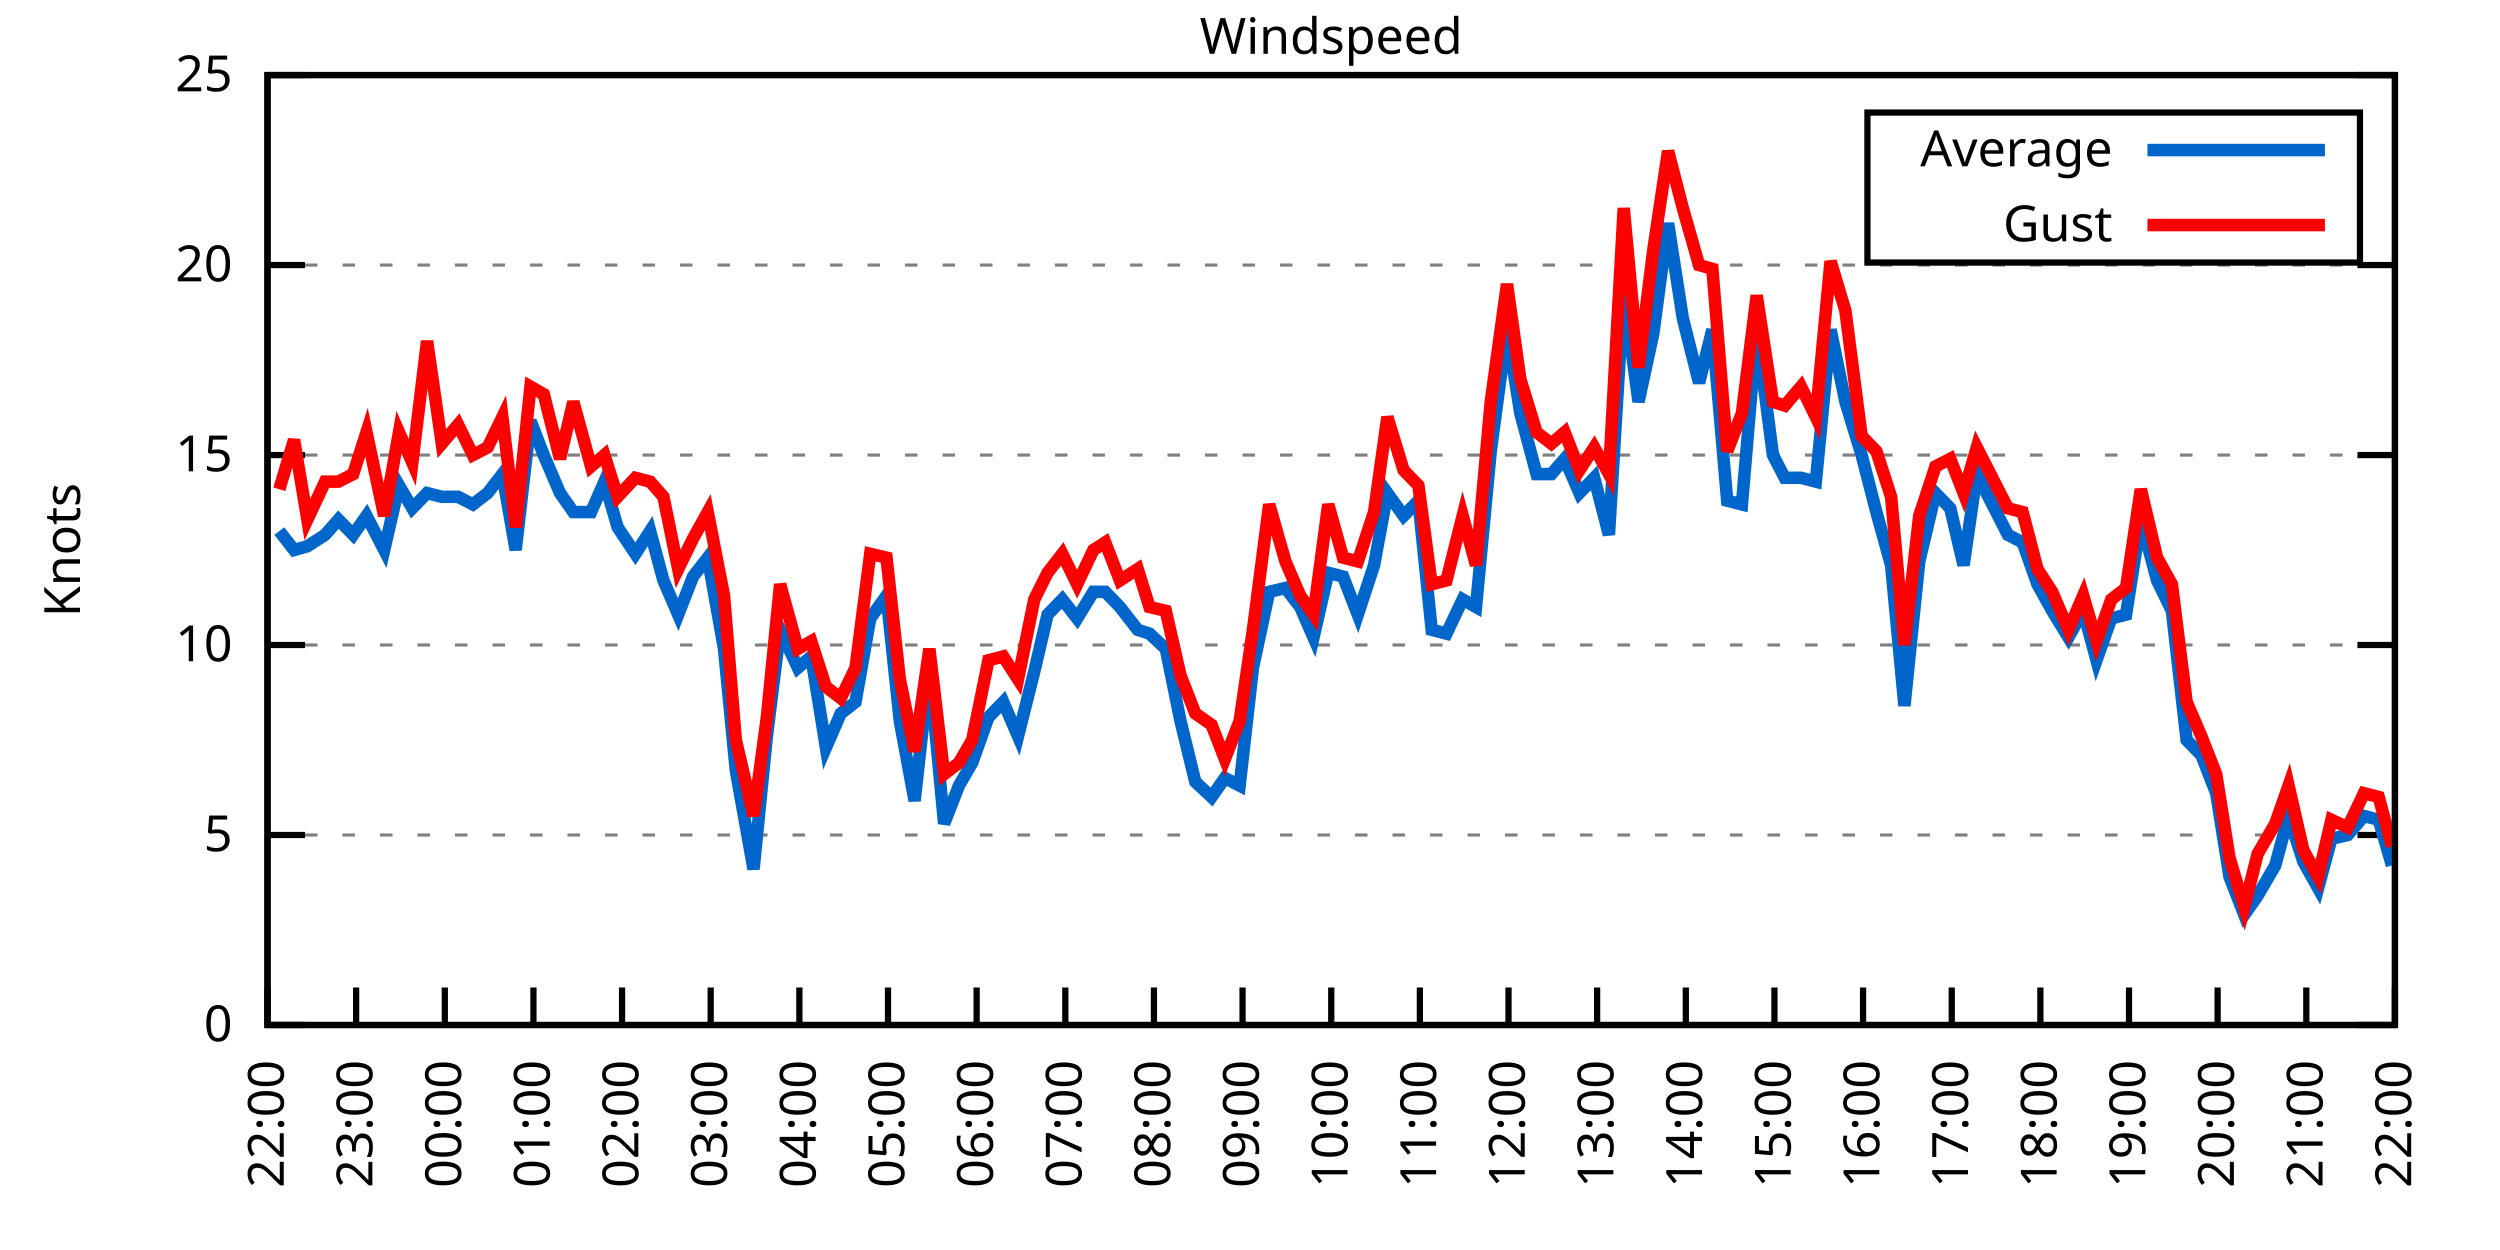
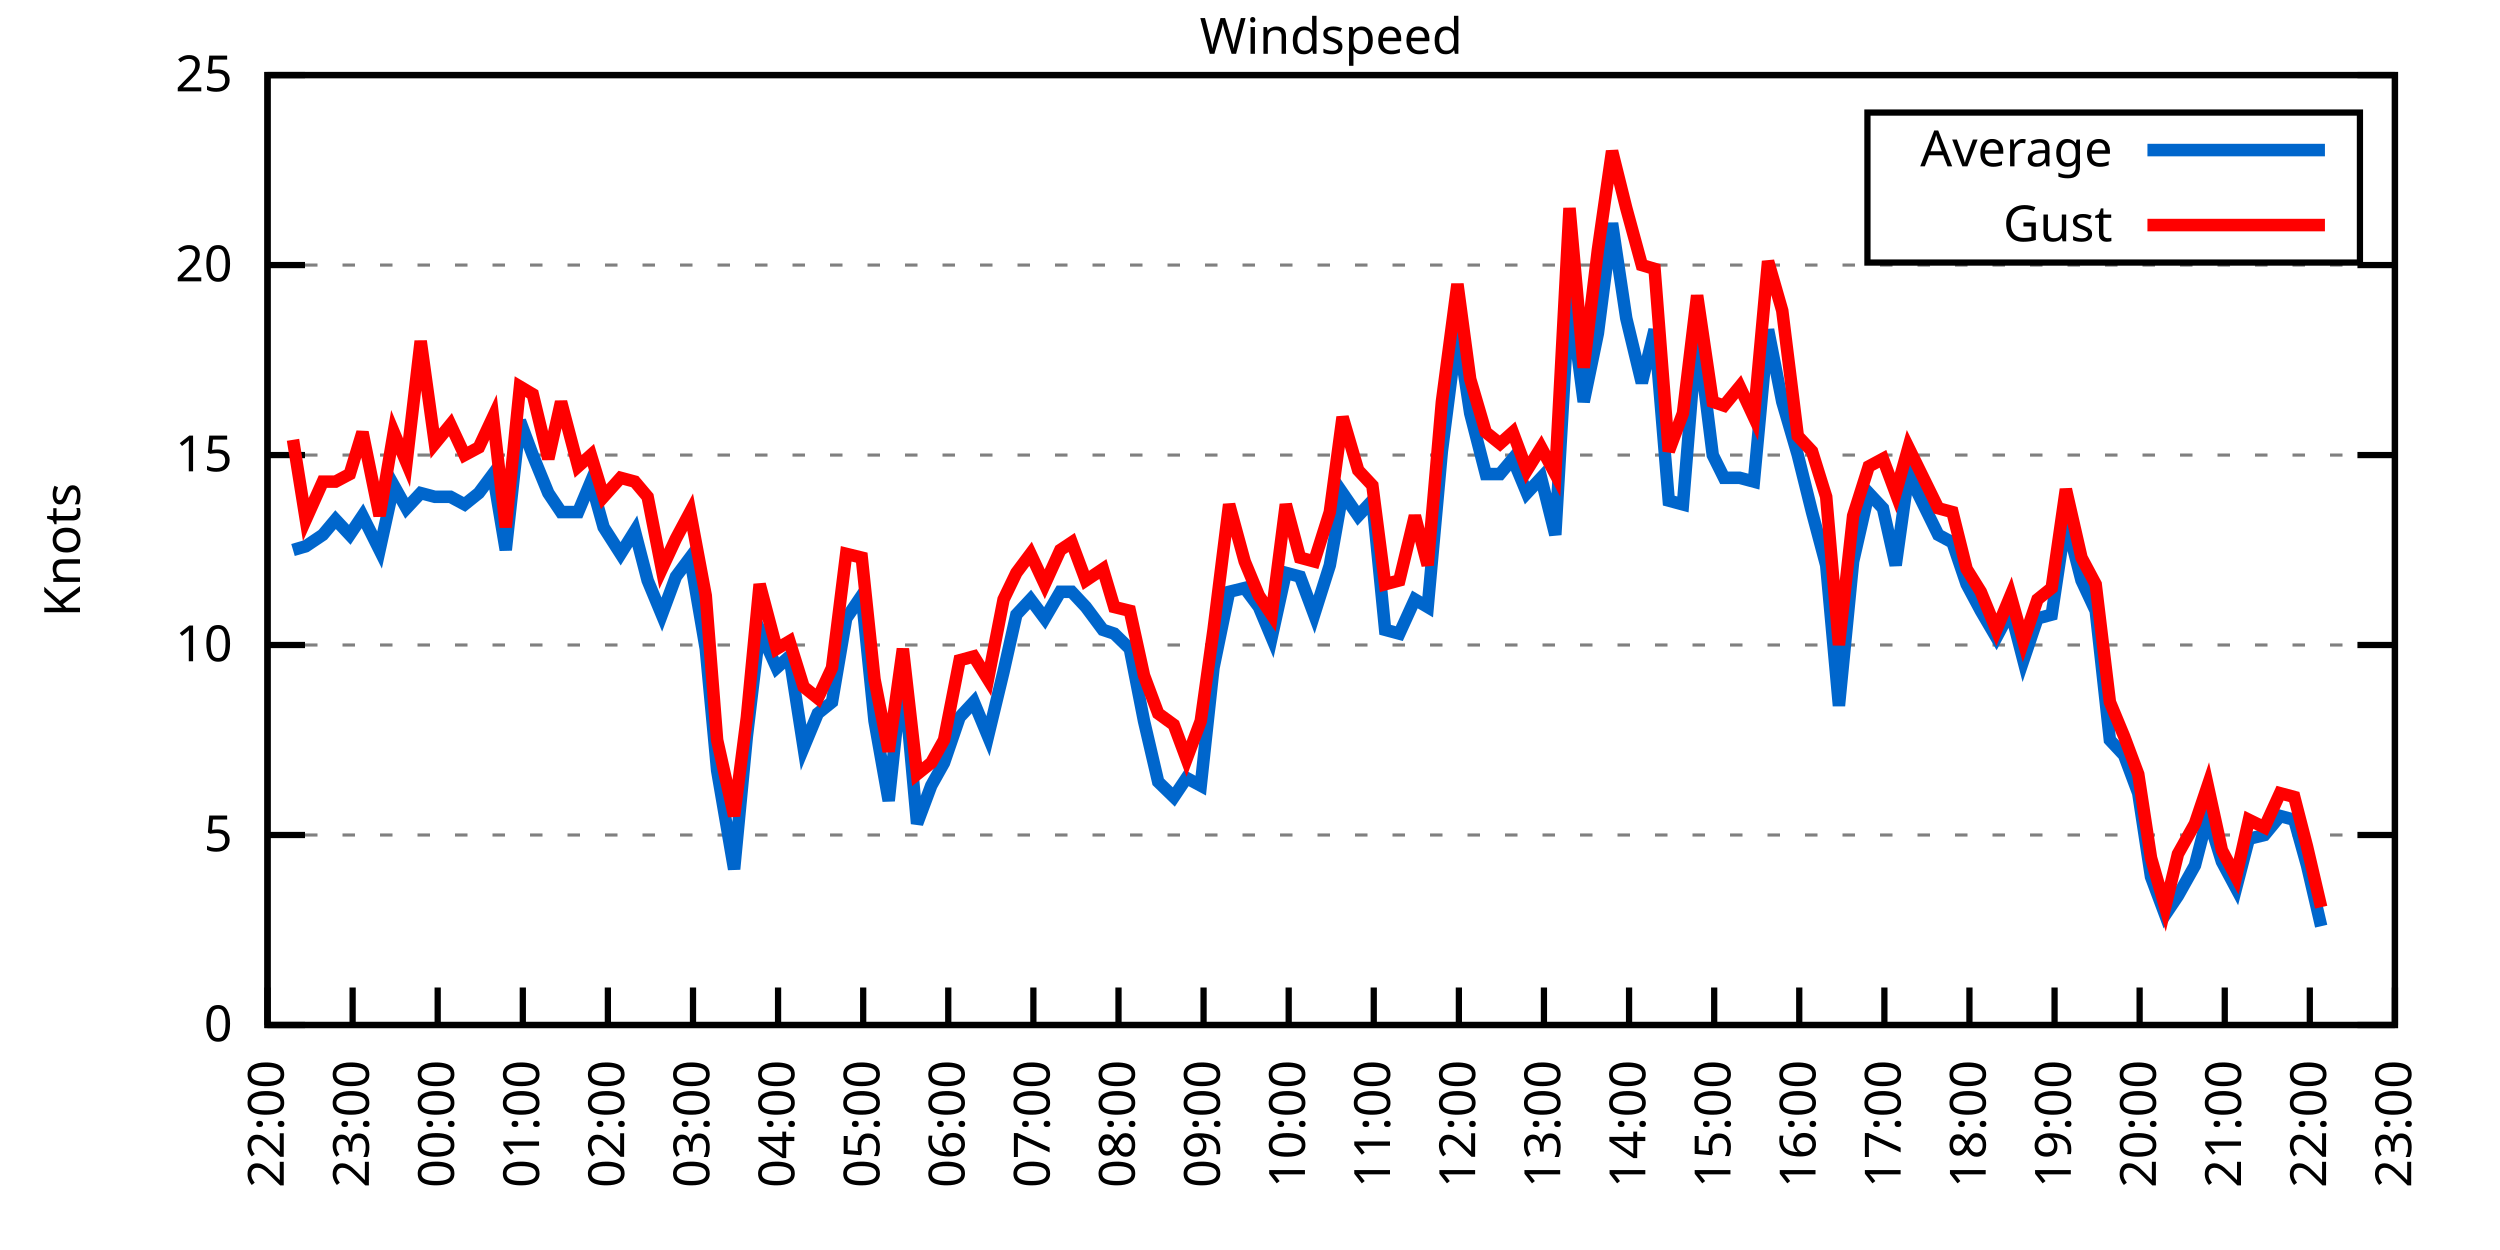
<svg xmlns="http://www.w3.org/2000/svg" xmlns:xlink="http://www.w3.org/1999/xlink" width="400" height="200" viewBox="0 0 400 200">
  <g id="gnuplot_canvas">
    <rect x="0" y="0" width="400" height="200" fill="none" />
    <defs>
      <circle id="gpDot" r="0.5" stroke-width="0.5" stroke="currentColor" />
      <path id="gpPt0" stroke-width="0.333" stroke="currentColor" d="M-1,0 h2 M0,-1 v2" />
      <path id="gpPt1" stroke-width="0.333" stroke="currentColor" d="M-1,-1 L1,1 M1,-1 L-1,1" />
      <path id="gpPt2" stroke-width="0.333" stroke="currentColor" d="M-1,0 L1,0 M0,-1 L0,1 M-1,-1 L1,1 M-1,1 L1,-1" />
      <rect id="gpPt3" stroke-width="0.333" stroke="currentColor" x="-1" y="-1" width="2" height="2" />
      <rect id="gpPt4" stroke-width="0.333" stroke="currentColor" fill="currentColor" x="-1" y="-1" width="2" height="2" />
      <circle id="gpPt5" stroke-width="0.333" stroke="currentColor" cx="0" cy="0" r="1" />
      <use xlink:href="#gpPt5" id="gpPt6" fill="currentColor" stroke="none" />
      <path id="gpPt7" stroke-width="0.333" stroke="currentColor" d="M0,-1.33 L-1.33,0.67 L1.33,0.67 z" />
      <use xlink:href="#gpPt7" id="gpPt8" fill="currentColor" stroke="none" />
      <use xlink:href="#gpPt7" id="gpPt9" stroke="currentColor" transform="rotate(180)" />
      <use xlink:href="#gpPt9" id="gpPt10" fill="currentColor" stroke="none" />
      <use xlink:href="#gpPt3" id="gpPt11" stroke="currentColor" transform="rotate(45)" />
      <use xlink:href="#gpPt11" id="gpPt12" fill="currentColor" stroke="none" />
      <path id="gpPt13" stroke-width="0.333" stroke="currentColor" d="M0,1.330 L1.265,0.411 L0.782,-1.067 L-0.782,-1.076 L-1.265,0.411 z" />
      <use xlink:href="#gpPt13" id="gpPt14" fill="currentColor" stroke="none" />
      <filter id="textbox" filterUnits="objectBoundingBox" x="0" y="0" height="1" width="1">
        <feFlood flood-color="white" flood-opacity="1" result="bgnd" />
        <feComposite in="SourceGraphic" in2="bgnd" operator="atop" />
      </filter>
      <filter id="greybox" filterUnits="objectBoundingBox" x="0" y="0" height="1" width="1">
        <feFlood flood-color="lightgrey" flood-opacity="1" result="grey" />
        <feComposite in="SourceGraphic" in2="grey" operator="atop" />
      </filter>
    </defs>
    <g fill="none" color="white" stroke="currentColor" stroke-width="1.00" stroke-linecap="butt" stroke-linejoin="miter">
</g>
    <g fill="none" color="black" stroke="currentColor" stroke-width="1.00" stroke-linecap="butt" stroke-linejoin="miter">
      <g stroke="none" shape-rendering="crispEdges">
        <polygon fill="rgb(255, 255, 255)" points="42.80,164.00 383.18,164.00 383.18,12.02 42.80,12.02 " />
      </g>
    </g>
    <g fill="none" color="black" stroke="currentColor" stroke-width="1.00" stroke-linecap="butt" stroke-linejoin="miter">
</g>
    <g fill="none" color="black" stroke="black" stroke-width="0.50" stroke-linecap="butt" stroke-linejoin="miter">
</g>
    <g fill="none" color="gray" stroke="currentColor" stroke-width="0.50" stroke-linecap="butt" stroke-linejoin="miter">
      <path stroke="gray" stroke-dasharray="2,4" class="gridline" d="M42.80,164.00 L383.19,164.00  " />
    </g>
    <g fill="none" color="gray" stroke="gray" stroke-width="1.00" stroke-linecap="butt" stroke-linejoin="miter">
</g>
    <g fill="none" color="black" stroke="currentColor" stroke-width="1.00" stroke-linecap="butt" stroke-linejoin="miter">
      <path stroke="black" d="M42.80,164.00 L48.80,164.00 M383.19,164.00 L377.19,164.00  " />
      <g transform="translate(37.20,166.60)" stroke="none" fill="black" font-family="Sans" font-size="8.00" text-anchor="end">
        <text>
          <tspan font-family="Sans"> 0</tspan>
        </text>
      </g>
    </g>
    <g fill="none" color="black" stroke="currentColor" stroke-width="1.00" stroke-linecap="butt" stroke-linejoin="miter">
</g>
    <g fill="none" color="black" stroke="black" stroke-width="0.50" stroke-linecap="butt" stroke-linejoin="miter">
</g>
    <g fill="none" color="gray" stroke="currentColor" stroke-width="0.50" stroke-linecap="butt" stroke-linejoin="miter">
      <path stroke="gray" stroke-dasharray="2,4" class="gridline" d="M42.80,133.60 L383.19,133.60  " />
    </g>
    <g fill="none" color="gray" stroke="gray" stroke-width="1.00" stroke-linecap="butt" stroke-linejoin="miter">
</g>
    <g fill="none" color="black" stroke="currentColor" stroke-width="1.00" stroke-linecap="butt" stroke-linejoin="miter">
      <path stroke="black" d="M42.80,133.60 L48.80,133.60 M383.19,133.60 L377.19,133.60  " />
      <g transform="translate(37.20,136.20)" stroke="none" fill="black" font-family="Sans" font-size="8.00" text-anchor="end">
        <text>
          <tspan font-family="Sans"> 5</tspan>
        </text>
      </g>
    </g>
    <g fill="none" color="black" stroke="currentColor" stroke-width="1.00" stroke-linecap="butt" stroke-linejoin="miter">
</g>
    <g fill="none" color="black" stroke="black" stroke-width="0.50" stroke-linecap="butt" stroke-linejoin="miter">
</g>
    <g fill="none" color="gray" stroke="currentColor" stroke-width="0.50" stroke-linecap="butt" stroke-linejoin="miter">
      <path stroke="gray" stroke-dasharray="2,4" class="gridline" d="M42.80,103.20 L383.19,103.20  " />
    </g>
    <g fill="none" color="gray" stroke="gray" stroke-width="1.00" stroke-linecap="butt" stroke-linejoin="miter">
</g>
    <g fill="none" color="black" stroke="currentColor" stroke-width="1.00" stroke-linecap="butt" stroke-linejoin="miter">
      <path stroke="black" d="M42.80,103.20 L48.80,103.20 M383.19,103.20 L377.19,103.20  " />
      <g transform="translate(37.20,105.80)" stroke="none" fill="black" font-family="Sans" font-size="8.00" text-anchor="end">
        <text>
          <tspan font-family="Sans"> 10</tspan>
        </text>
      </g>
    </g>
    <g fill="none" color="black" stroke="currentColor" stroke-width="1.00" stroke-linecap="butt" stroke-linejoin="miter">
</g>
    <g fill="none" color="black" stroke="black" stroke-width="0.50" stroke-linecap="butt" stroke-linejoin="miter">
</g>
    <g fill="none" color="gray" stroke="currentColor" stroke-width="0.50" stroke-linecap="butt" stroke-linejoin="miter">
      <path stroke="gray" stroke-dasharray="2,4" class="gridline" d="M42.80,72.81 L383.19,72.81  " />
    </g>
    <g fill="none" color="gray" stroke="gray" stroke-width="1.00" stroke-linecap="butt" stroke-linejoin="miter">
</g>
    <g fill="none" color="black" stroke="currentColor" stroke-width="1.00" stroke-linecap="butt" stroke-linejoin="miter">
      <path stroke="black" d="M42.80,72.81 L48.80,72.81 M383.19,72.81 L377.19,72.81  " />
      <g transform="translate(37.20,75.41)" stroke="none" fill="black" font-family="Sans" font-size="8.00" text-anchor="end">
        <text>
          <tspan font-family="Sans"> 15</tspan>
        </text>
      </g>
    </g>
    <g fill="none" color="black" stroke="currentColor" stroke-width="1.00" stroke-linecap="butt" stroke-linejoin="miter">
</g>
    <g fill="none" color="black" stroke="black" stroke-width="0.50" stroke-linecap="butt" stroke-linejoin="miter">
</g>
    <g fill="none" color="gray" stroke="currentColor" stroke-width="0.50" stroke-linecap="butt" stroke-linejoin="miter">
      <path stroke="gray" stroke-dasharray="2,4" class="gridline" d="M42.80,42.41 L383.19,42.41  " />
    </g>
    <g fill="none" color="gray" stroke="gray" stroke-width="1.00" stroke-linecap="butt" stroke-linejoin="miter">
</g>
    <g fill="none" color="black" stroke="currentColor" stroke-width="1.00" stroke-linecap="butt" stroke-linejoin="miter">
      <path stroke="black" d="M42.80,42.41 L48.80,42.41 M383.19,42.41 L377.19,42.41  " />
      <g transform="translate(37.20,45.01)" stroke="none" fill="black" font-family="Sans" font-size="8.00" text-anchor="end">
        <text>
          <tspan font-family="Sans"> 20</tspan>
        </text>
      </g>
    </g>
    <g fill="none" color="black" stroke="currentColor" stroke-width="1.00" stroke-linecap="butt" stroke-linejoin="miter">
</g>
    <g fill="none" color="black" stroke="black" stroke-width="0.50" stroke-linecap="butt" stroke-linejoin="miter">
</g>
    <g fill="none" color="gray" stroke="currentColor" stroke-width="0.50" stroke-linecap="butt" stroke-linejoin="miter">
      <path stroke="gray" stroke-dasharray="2,4" class="gridline" d="M42.80,12.01 L383.19,12.01  " />
    </g>
    <g fill="none" color="gray" stroke="gray" stroke-width="1.00" stroke-linecap="butt" stroke-linejoin="miter">
</g>
    <g fill="none" color="black" stroke="currentColor" stroke-width="1.00" stroke-linecap="butt" stroke-linejoin="miter">
      <path stroke="black" d="M42.80,12.01 L48.80,12.01 M383.19,12.01 L377.19,12.01  " />
      <g transform="translate(37.20,14.61)" stroke="none" fill="black" font-family="Sans" font-size="8.00" text-anchor="end">
        <text>
          <tspan font-family="Sans"> 25</tspan>
        </text>
      </g>
    </g>
    <g fill="none" color="black" stroke="currentColor" stroke-width="1.00" stroke-linecap="butt" stroke-linejoin="miter">
      <path stroke="black" d="M42.80,164.00 L42.80,158.00  " />
      <g transform="translate(45.40,169.60) rotate(270.00)" stroke="none" fill="black" font-family="Sans" font-size="8.00" text-anchor="end">
        <text>
          <tspan font-family="Sans">22:00</tspan>
        </text>
      </g>
    </g>
    <g fill="none" color="black" stroke="currentColor" stroke-width="1.00" stroke-linecap="butt" stroke-linejoin="miter">
-       <path stroke="black" d="M56.98,164.00 L56.98,158.00  " />
-       <g transform="translate(59.58,169.60) rotate(270.00)" stroke="none" fill="black" font-family="Sans" font-size="8.00" text-anchor="end">
+       <path stroke="black" d="M56.42,164.00 L56.42,158.00  " />
+       <g transform="translate(59.02,169.60) rotate(270.00)" stroke="none" fill="black" font-family="Sans" font-size="8.00" text-anchor="end">
        <text>
          <tspan font-family="Sans">23:00</tspan>
        </text>
      </g>
    </g>
    <g fill="none" color="black" stroke="currentColor" stroke-width="1.00" stroke-linecap="butt" stroke-linejoin="miter">
-       <path stroke="black" d="M71.17,164.00 L71.17,158.00  " />
-       <g transform="translate(73.77,169.60) rotate(270.00)" stroke="none" fill="black" font-family="Sans" font-size="8.00" text-anchor="end">
+       <path stroke="black" d="M70.03,164.00 L70.03,158.00  " />
+       <g transform="translate(72.63,169.60) rotate(270.00)" stroke="none" fill="black" font-family="Sans" font-size="8.00" text-anchor="end">
        <text>
          <tspan font-family="Sans">00:00</tspan>
        </text>
      </g>
    </g>
    <g fill="none" color="black" stroke="currentColor" stroke-width="1.00" stroke-linecap="butt" stroke-linejoin="miter">
-       <path stroke="black" d="M85.35,164.00 L85.35,158.00  " />
-       <g transform="translate(87.95,169.60) rotate(270.00)" stroke="none" fill="black" font-family="Sans" font-size="8.00" text-anchor="end">
+       <path stroke="black" d="M83.65,164.00 L83.65,158.00  " />
+       <g transform="translate(86.25,169.60) rotate(270.00)" stroke="none" fill="black" font-family="Sans" font-size="8.00" text-anchor="end">
        <text>
          <tspan font-family="Sans">01:00</tspan>
        </text>
      </g>
    </g>
    <g fill="none" color="black" stroke="currentColor" stroke-width="1.00" stroke-linecap="butt" stroke-linejoin="miter">
-       <path stroke="black" d="M99.53,164.00 L99.53,158.00  " />
-       <g transform="translate(102.13,169.60) rotate(270.00)" stroke="none" fill="black" font-family="Sans" font-size="8.00" text-anchor="end">
+       <path stroke="black" d="M97.26,164.00 L97.26,158.00  " />
+       <g transform="translate(99.86,169.60) rotate(270.00)" stroke="none" fill="black" font-family="Sans" font-size="8.00" text-anchor="end">
        <text>
          <tspan font-family="Sans">02:00</tspan>
        </text>
      </g>
    </g>
    <g fill="none" color="black" stroke="currentColor" stroke-width="1.00" stroke-linecap="butt" stroke-linejoin="miter">
-       <path stroke="black" d="M113.71,164.00 L113.71,158.00  " />
-       <g transform="translate(116.31,169.60) rotate(270.00)" stroke="none" fill="black" font-family="Sans" font-size="8.00" text-anchor="end">
+       <path stroke="black" d="M110.88,164.00 L110.88,158.00  " />
+       <g transform="translate(113.48,169.60) rotate(270.00)" stroke="none" fill="black" font-family="Sans" font-size="8.00" text-anchor="end">
        <text>
          <tspan font-family="Sans">03:00</tspan>
        </text>
      </g>
    </g>
    <g fill="none" color="black" stroke="currentColor" stroke-width="1.00" stroke-linecap="butt" stroke-linejoin="miter">
-       <path stroke="black" d="M127.90,164.00 L127.90,158.00  " />
-       <g transform="translate(130.50,169.60) rotate(270.00)" stroke="none" fill="black" font-family="Sans" font-size="8.00" text-anchor="end">
+       <path stroke="black" d="M124.49,164.00 L124.49,158.00  " />
+       <g transform="translate(127.09,169.60) rotate(270.00)" stroke="none" fill="black" font-family="Sans" font-size="8.00" text-anchor="end">
        <text>
          <tspan font-family="Sans">04:00</tspan>
        </text>
      </g>
    </g>
    <g fill="none" color="black" stroke="currentColor" stroke-width="1.00" stroke-linecap="butt" stroke-linejoin="miter">
-       <path stroke="black" d="M142.08,164.00 L142.08,158.00  " />
-       <g transform="translate(144.68,169.60) rotate(270.00)" stroke="none" fill="black" font-family="Sans" font-size="8.00" text-anchor="end">
+       <path stroke="black" d="M138.11,164.00 L138.11,158.00  " />
+       <g transform="translate(140.71,169.60) rotate(270.00)" stroke="none" fill="black" font-family="Sans" font-size="8.00" text-anchor="end">
        <text>
          <tspan font-family="Sans">05:00</tspan>
        </text>
      </g>
    </g>
    <g fill="none" color="black" stroke="currentColor" stroke-width="1.00" stroke-linecap="butt" stroke-linejoin="miter">
-       <path stroke="black" d="M156.26,164.00 L156.26,158.00  " />
-       <g transform="translate(158.86,169.60) rotate(270.00)" stroke="none" fill="black" font-family="Sans" font-size="8.00" text-anchor="end">
+       <path stroke="black" d="M151.72,164.00 L151.72,158.00  " />
+       <g transform="translate(154.32,169.60) rotate(270.00)" stroke="none" fill="black" font-family="Sans" font-size="8.00" text-anchor="end">
        <text>
          <tspan font-family="Sans">06:00</tspan>
        </text>
      </g>
    </g>
    <g fill="none" color="black" stroke="currentColor" stroke-width="1.00" stroke-linecap="butt" stroke-linejoin="miter">
-       <path stroke="black" d="M170.45,164.00 L170.45,158.00  " />
-       <g transform="translate(173.05,169.60) rotate(270.00)" stroke="none" fill="black" font-family="Sans" font-size="8.00" text-anchor="end">
+       <path stroke="black" d="M165.34,164.00 L165.34,158.00  " />
+       <g transform="translate(167.94,169.60) rotate(270.00)" stroke="none" fill="black" font-family="Sans" font-size="8.00" text-anchor="end">
        <text>
          <tspan font-family="Sans">07:00</tspan>
        </text>
      </g>
    </g>
    <g fill="none" color="black" stroke="currentColor" stroke-width="1.00" stroke-linecap="butt" stroke-linejoin="miter">
-       <path stroke="black" d="M184.63,164.00 L184.63,158.00  " />
-       <g transform="translate(187.23,169.60) rotate(270.00)" stroke="none" fill="black" font-family="Sans" font-size="8.00" text-anchor="end">
+       <path stroke="black" d="M178.96,164.00 L178.96,158.00  " />
+       <g transform="translate(181.56,169.60) rotate(270.00)" stroke="none" fill="black" font-family="Sans" font-size="8.00" text-anchor="end">
        <text>
          <tspan font-family="Sans">08:00</tspan>
        </text>
      </g>
    </g>
    <g fill="none" color="black" stroke="currentColor" stroke-width="1.00" stroke-linecap="butt" stroke-linejoin="miter">
-       <path stroke="black" d="M198.81,164.00 L198.81,158.00  " />
-       <g transform="translate(201.41,169.60) rotate(270.00)" stroke="none" fill="black" font-family="Sans" font-size="8.00" text-anchor="end">
+       <path stroke="black" d="M192.57,164.00 L192.57,158.00  " />
+       <g transform="translate(195.17,169.60) rotate(270.00)" stroke="none" fill="black" font-family="Sans" font-size="8.00" text-anchor="end">
        <text>
          <tspan font-family="Sans">09:00</tspan>
        </text>
      </g>
    </g>
    <g fill="none" color="black" stroke="currentColor" stroke-width="1.00" stroke-linecap="butt" stroke-linejoin="miter">
-       <path stroke="black" d="M213.00,164.00 L213.00,158.00  " />
-       <g transform="translate(215.60,169.60) rotate(270.00)" stroke="none" fill="black" font-family="Sans" font-size="8.00" text-anchor="end">
+       <path stroke="black" d="M206.19,164.00 L206.19,158.00  " />
+       <g transform="translate(208.79,169.60) rotate(270.00)" stroke="none" fill="black" font-family="Sans" font-size="8.00" text-anchor="end">
        <text>
          <tspan font-family="Sans">10:00</tspan>
        </text>
      </g>
    </g>
    <g fill="none" color="black" stroke="currentColor" stroke-width="1.00" stroke-linecap="butt" stroke-linejoin="miter">
-       <path stroke="black" d="M227.18,164.00 L227.18,158.00  " />
-       <g transform="translate(229.78,169.60) rotate(270.00)" stroke="none" fill="black" font-family="Sans" font-size="8.00" text-anchor="end">
+       <path stroke="black" d="M219.80,164.00 L219.80,158.00  " />
+       <g transform="translate(222.40,169.60) rotate(270.00)" stroke="none" fill="black" font-family="Sans" font-size="8.00" text-anchor="end">
        <text>
          <tspan font-family="Sans">11:00</tspan>
        </text>
      </g>
    </g>
    <g fill="none" color="black" stroke="currentColor" stroke-width="1.00" stroke-linecap="butt" stroke-linejoin="miter">
-       <path stroke="black" d="M241.36,164.00 L241.36,158.00  " />
-       <g transform="translate(243.96,169.60) rotate(270.00)" stroke="none" fill="black" font-family="Sans" font-size="8.00" text-anchor="end">
+       <path stroke="black" d="M233.42,164.00 L233.42,158.00  " />
+       <g transform="translate(236.02,169.60) rotate(270.00)" stroke="none" fill="black" font-family="Sans" font-size="8.00" text-anchor="end">
        <text>
          <tspan font-family="Sans">12:00</tspan>
        </text>
      </g>
    </g>
    <g fill="none" color="black" stroke="currentColor" stroke-width="1.00" stroke-linecap="butt" stroke-linejoin="miter">
-       <path stroke="black" d="M255.54,164.00 L255.54,158.00  " />
-       <g transform="translate(258.14,169.60) rotate(270.00)" stroke="none" fill="black" font-family="Sans" font-size="8.00" text-anchor="end">
+       <path stroke="black" d="M247.03,164.00 L247.03,158.00  " />
+       <g transform="translate(249.63,169.60) rotate(270.00)" stroke="none" fill="black" font-family="Sans" font-size="8.00" text-anchor="end">
        <text>
          <tspan font-family="Sans">13:00</tspan>
        </text>
      </g>
    </g>
    <g fill="none" color="black" stroke="currentColor" stroke-width="1.00" stroke-linecap="butt" stroke-linejoin="miter">
-       <path stroke="black" d="M269.73,164.00 L269.73,158.00  " />
-       <g transform="translate(272.33,169.60) rotate(270.00)" stroke="none" fill="black" font-family="Sans" font-size="8.00" text-anchor="end">
+       <path stroke="black" d="M260.65,164.00 L260.65,158.00  " />
+       <g transform="translate(263.25,169.60) rotate(270.00)" stroke="none" fill="black" font-family="Sans" font-size="8.00" text-anchor="end">
        <text>
          <tspan font-family="Sans">14:00</tspan>
        </text>
      </g>
    </g>
    <g fill="none" color="black" stroke="currentColor" stroke-width="1.00" stroke-linecap="butt" stroke-linejoin="miter">
-       <path stroke="black" d="M283.91,164.00 L283.91,158.00  " />
-       <g transform="translate(286.51,169.60) rotate(270.00)" stroke="none" fill="black" font-family="Sans" font-size="8.00" text-anchor="end">
+       <path stroke="black" d="M274.27,164.00 L274.27,158.00  " />
+       <g transform="translate(276.87,169.60) rotate(270.00)" stroke="none" fill="black" font-family="Sans" font-size="8.00" text-anchor="end">
        <text>
          <tspan font-family="Sans">15:00</tspan>
        </text>
      </g>
    </g>
    <g fill="none" color="black" stroke="currentColor" stroke-width="1.00" stroke-linecap="butt" stroke-linejoin="miter">
-       <path stroke="black" d="M298.09,164.00 L298.09,158.00  " />
-       <g transform="translate(300.69,169.60) rotate(270.00)" stroke="none" fill="black" font-family="Sans" font-size="8.00" text-anchor="end">
+       <path stroke="black" d="M287.88,164.00 L287.88,158.00  " />
+       <g transform="translate(290.48,169.60) rotate(270.00)" stroke="none" fill="black" font-family="Sans" font-size="8.00" text-anchor="end">
        <text>
          <tspan font-family="Sans">16:00</tspan>
        </text>
      </g>
    </g>
    <g fill="none" color="black" stroke="currentColor" stroke-width="1.00" stroke-linecap="butt" stroke-linejoin="miter">
-       <path stroke="black" d="M312.28,164.00 L312.28,158.00  " />
-       <g transform="translate(314.88,169.60) rotate(270.00)" stroke="none" fill="black" font-family="Sans" font-size="8.00" text-anchor="end">
+       <path stroke="black" d="M301.50,164.00 L301.50,158.00  " />
+       <g transform="translate(304.10,169.60) rotate(270.00)" stroke="none" fill="black" font-family="Sans" font-size="8.00" text-anchor="end">
        <text>
          <tspan font-family="Sans">17:00</tspan>
        </text>
      </g>
    </g>
    <g fill="none" color="black" stroke="currentColor" stroke-width="1.00" stroke-linecap="butt" stroke-linejoin="miter">
-       <path stroke="black" d="M326.46,164.00 L326.46,158.00  " />
-       <g transform="translate(329.06,169.60) rotate(270.00)" stroke="none" fill="black" font-family="Sans" font-size="8.00" text-anchor="end">
+       <path stroke="black" d="M315.11,164.00 L315.11,158.00  " />
+       <g transform="translate(317.71,169.60) rotate(270.00)" stroke="none" fill="black" font-family="Sans" font-size="8.00" text-anchor="end">
        <text>
          <tspan font-family="Sans">18:00</tspan>
        </text>
      </g>
    </g>
    <g fill="none" color="black" stroke="currentColor" stroke-width="1.00" stroke-linecap="butt" stroke-linejoin="miter">
-       <path stroke="black" d="M340.64,164.00 L340.64,158.00  " />
-       <g transform="translate(343.24,169.60) rotate(270.00)" stroke="none" fill="black" font-family="Sans" font-size="8.00" text-anchor="end">
+       <path stroke="black" d="M328.73,164.00 L328.73,158.00  " />
+       <g transform="translate(331.33,169.60) rotate(270.00)" stroke="none" fill="black" font-family="Sans" font-size="8.00" text-anchor="end">
        <text>
          <tspan font-family="Sans">19:00</tspan>
        </text>
      </g>
    </g>
    <g fill="none" color="black" stroke="currentColor" stroke-width="1.00" stroke-linecap="butt" stroke-linejoin="miter">
-       <path stroke="black" d="M354.82,164.00 L354.82,158.00  " />
-       <g transform="translate(357.42,169.60) rotate(270.00)" stroke="none" fill="black" font-family="Sans" font-size="8.00" text-anchor="end">
+       <path stroke="black" d="M342.34,164.00 L342.34,158.00  " />
+       <g transform="translate(344.94,169.60) rotate(270.00)" stroke="none" fill="black" font-family="Sans" font-size="8.00" text-anchor="end">
        <text>
          <tspan font-family="Sans">20:00</tspan>
        </text>
      </g>
    </g>
    <g fill="none" color="black" stroke="currentColor" stroke-width="1.00" stroke-linecap="butt" stroke-linejoin="miter">
-       <path stroke="black" d="M369.01,164.00 L369.01,158.00  " />
-       <g transform="translate(371.61,169.60) rotate(270.00)" stroke="none" fill="black" font-family="Sans" font-size="8.00" text-anchor="end">
+       <path stroke="black" d="M355.96,164.00 L355.96,158.00  " />
+       <g transform="translate(358.56,169.60) rotate(270.00)" stroke="none" fill="black" font-family="Sans" font-size="8.00" text-anchor="end">
        <text>
          <tspan font-family="Sans">21:00</tspan>
+         </text>
+       </g>
+     </g>
+     <g fill="none" color="black" stroke="currentColor" stroke-width="1.00" stroke-linecap="butt" stroke-linejoin="miter">
+       <path stroke="black" d="M369.57,164.00 L369.57,158.00  " />
+       <g transform="translate(372.17,169.60) rotate(270.00)" stroke="none" fill="black" font-family="Sans" font-size="8.00" text-anchor="end">
+         <text>
+           <tspan font-family="Sans">22:00</tspan>
        </text>
      </g>
    </g>
    <g fill="none" color="black" stroke="currentColor" stroke-width="1.00" stroke-linecap="butt" stroke-linejoin="miter">
      <path stroke="black" d="M383.19,164.00 L383.19,158.00  " />
      <g transform="translate(385.79,169.60) rotate(270.00)" stroke="none" fill="black" font-family="Sans" font-size="8.00" text-anchor="end">
        <text>
-           <tspan font-family="Sans">22:00</tspan>
+           <tspan font-family="Sans">23:00</tspan>
        </text>
      </g>
    </g>
    <g fill="none" color="black" stroke="currentColor" stroke-width="1.00" stroke-linecap="butt" stroke-linejoin="miter">
</g>
    <g fill="none" color="black" stroke="currentColor" stroke-width="1.00" stroke-linecap="butt" stroke-linejoin="miter">
      <path stroke="black" d="M42.80,12.01 L42.80,164.00 L383.19,164.00 L383.19,12.01 L42.80,12.01 Z  " />
    </g>
    <g fill="none" color="black" stroke="currentColor" stroke-width="1.00" stroke-linecap="butt" stroke-linejoin="miter">
</g>
    <g fill="none" color="black" stroke="currentColor" stroke-width="1.00" stroke-linecap="butt" stroke-linejoin="miter">
      <path stroke="black" d="M298.79,42.01 L298.79,18.01 L377.59,18.01 L377.59,42.01 L298.79,42.01 Z  " />
    </g>
    <g id="Windspeed_plot_1">
      <g fill="none" color="white" stroke="black" stroke-width="2.00" stroke-linecap="butt" stroke-linejoin="miter">
</g>
      <g fill="none" color="black" stroke="currentColor" stroke-width="2.00" stroke-linecap="butt" stroke-linejoin="miter">
        <g transform="translate(337.99,26.61)" stroke="none" fill="black" font-family="Sans" font-size="8.00" text-anchor="end">
          <text>
            <tspan font-family="Sans">Average</tspan>
          </text>
        </g>
      </g>
      <g fill="none" color="black" stroke="currentColor" stroke-width="2.00" stroke-linecap="butt" stroke-linejoin="miter">
-         <path stroke="rgb(  0, 102, 204)" d="M343.59,24.01 L371.99,24.01 M44.69,84.97 L47.05,88.00 L49.18,87.40 L52.02,85.57 L54.15,83.14 L56.51,85.57   L58.64,82.53 L61.47,88.00 L63.84,77.67 L65.97,81.32 L68.33,78.89 L70.69,79.49 L73.29,79.49 L75.66,80.71   L78.02,78.89 L80.38,75.85 L82.51,88.00 L84.88,67.33 L87.00,72.81 L89.60,78.89 L91.73,81.93 L94.57,81.93   L96.70,77.06 L98.82,84.36 L101.66,88.61 L104.02,84.97 L106.15,92.87 L108.51,98.34 L110.88,92.26 L113.24,89.22   L115.84,103.81 L117.73,123.27 L120.57,139.07 L122.70,117.80 L124.82,100.77 L127.66,106.85 L129.79,105.03 L132.15,119.62   L134.52,114.15 L136.88,112.32 L139.24,98.95 L141.84,95.30 L143.97,115.36 L146.34,128.13 L148.70,106.85 L151.06,131.78   L153.43,125.70 L155.55,122.05 L158.15,114.76 L160.52,112.32 L162.88,117.80 L165.48,107.46 L167.61,98.34 L169.97,95.91   L172.34,98.95 L174.94,94.69 L176.83,94.69 L179.19,97.12 L182.03,100.77 L183.92,101.38 L186.52,103.81 L188.88,115.36   L191.25,125.09 L193.85,127.52 L195.98,124.48 L198.34,125.70 L200.47,106.85 L203.07,94.69 L205.67,94.08 L208.03,97.12   L210.16,101.99 L212.52,91.65 L214.89,92.26 L217.25,98.34 L219.85,90.44 L221.98,78.89 L224.58,82.53 L226.94,80.10   L229.07,100.77 L231.43,101.38 L234.03,95.91 L236.16,97.12 L238.52,72.20 L241.12,52.74 L243.25,66.12 L245.85,75.85   L248.22,75.85 L250.34,73.41 L252.71,78.89 L255.07,76.45 L257.43,85.57 L259.80,46.66 L262.16,64.29 L264.53,53.35   L266.89,35.72 L269.25,50.92 L271.85,61.25 L273.98,52.74 L276.35,80.10 L278.71,80.71 L281.07,52.74 L283.67,72.81   L285.56,76.45 L288.16,76.45 L290.53,77.06 L292.89,52.74 L295.26,64.29 L297.86,72.81 L300.22,81.93 L302.58,90.44   L304.71,112.93 L307.08,89.83 L309.68,78.89 L312.04,81.32 L314.17,90.44 L316.29,75.85 L321.26,85.57 L323.62,86.79   L325.99,93.48 L328.35,97.73 L330.95,101.99 L333.31,97.73 L335.44,105.64 L337.80,98.95 L340.17,98.34 L342.53,83.14   L345.13,92.87 L347.50,97.73 L349.86,118.40 L352.22,120.83 L354.59,126.91 L356.72,140.29 L359.08,146.37 L361.21,143.33   L364.04,138.47 L366.17,130.56 L368.53,137.86 L370.90,142.11 L373.03,134.21 L375.63,133.60 L378.23,130.56 L380.59,131.17   L382.72,138.47  " />
+         <path stroke="rgb(  0, 102, 204)" d="M343.59,24.01 L371.99,24.01 M46.88,88.00 L48.93,87.40 L51.65,85.57 L53.69,83.14 L55.96,85.57 L58.00,82.53   L60.73,88.00 L63.00,77.67 L65.04,81.32 L67.31,78.89 L69.58,79.49 L72.07,79.49 L74.34,80.71 L76.61,78.89   L78.88,75.85 L80.92,88.00 L83.19,67.33 L85.24,72.81 L87.73,78.89 L89.77,81.93 L92.50,81.93 L94.54,77.06   L96.58,84.36 L99.30,88.61 L101.57,84.97 L103.62,92.87 L105.89,98.34 L108.15,92.26 L110.42,89.22 L112.92,103.81   L114.74,123.27 L117.46,139.07 L119.50,117.80 L121.54,100.77 L124.27,106.85 L126.31,105.03 L128.58,119.62 L130.85,114.15   L133.12,112.32 L135.39,98.95 L137.88,95.30 L139.92,115.36 L142.19,128.13 L144.46,106.85 L146.73,131.78 L149.00,125.70   L151.04,122.05 L153.54,114.76 L155.81,112.32 L158.08,117.80 L160.57,107.46 L162.62,98.34 L164.89,95.91 L167.16,98.95   L169.65,94.69 L171.47,94.69 L173.74,97.12 L176.46,100.77 L178.28,101.38 L180.77,103.81 L183.04,115.36 L185.31,125.09   L187.81,127.52 L189.85,124.48 L192.12,125.70 L194.16,106.85 L196.66,94.69 L199.15,94.08 L201.42,97.12 L203.46,101.99   L205.73,91.65 L208.00,92.26 L210.27,98.34 L212.77,90.44 L214.81,78.89 L217.31,82.53 L219.58,80.10 L221.62,100.77   L223.89,101.38 L226.38,95.91 L228.43,97.12 L230.70,72.20 L233.19,52.74 L235.23,66.12 L237.73,75.85 L240.00,75.85   L242.04,73.41 L244.31,78.89 L246.58,76.45 L248.85,85.57 L251.12,46.66 L253.39,64.29 L255.66,53.35 L257.93,35.72   L260.20,50.92 L262.69,61.25 L264.73,52.74 L267.00,80.10 L269.27,80.71 L271.54,52.74 L274.04,72.81 L275.85,76.45   L278.35,76.45 L280.62,77.06 L282.89,52.74 L285.16,64.29 L287.65,72.81 L289.92,81.93 L292.19,90.44 L294.23,112.93   L296.50,89.83 L299.00,78.89 L301.27,81.32 L303.31,90.44 L305.35,75.85 L310.12,85.57 L312.39,86.79 L314.66,93.48   L316.93,97.73 L319.42,101.99 L321.69,97.73 L323.74,105.64 L326.00,98.95 L328.27,98.34 L330.54,83.14 L333.04,92.87   L335.31,97.73 L337.58,118.40 L339.85,120.83 L342.12,126.91 L344.16,140.29 L346.43,146.37 L348.47,143.33 L351.19,138.47   L353.24,130.56 L355.50,137.86 L357.77,142.11 L359.82,134.21 L362.31,133.60 L364.81,130.56 L367.08,131.17 L369.12,138.47   L371.39,148.19  " />
      </g>
    </g>
    <g id="Windspeed_plot_2">
      <g fill="none" color="black" stroke="currentColor" stroke-width="2.00" stroke-linecap="butt" stroke-linejoin="miter">
        <g transform="translate(337.99,38.61)" stroke="none" fill="black" font-family="Sans" font-size="8.00" text-anchor="end">
          <text>
            <tspan font-family="Sans">Gust</tspan>
          </text>
        </g>
      </g>
      <g fill="none" color="black" stroke="currentColor" stroke-width="2.00" stroke-linecap="butt" stroke-linejoin="miter">
-         <path stroke="rgb(255,   0,   0)" d="M343.59,36.01 L371.99,36.01 M44.69,78.28 L47.05,70.37 L49.18,83.14 L52.02,77.06 L54.15,77.06 L56.51,75.85   L58.64,69.16 L61.47,82.53 L63.84,69.16 L65.97,74.02 L68.33,54.57 L70.69,70.98 L73.29,67.94 L75.66,72.81   L78.02,71.59 L80.38,66.73 L82.51,84.36 L84.88,61.86 L87.00,63.08 L89.60,73.41 L91.73,64.29 L94.57,74.63   L96.70,72.81 L98.82,79.49 L101.66,76.45 L104.02,77.06 L106.15,79.49 L108.51,91.04 L110.88,86.18 L113.24,81.93   L115.84,95.30 L117.73,118.40 L120.57,130.56 L122.70,114.76 L124.82,93.48 L127.66,103.81 L129.79,102.60 L132.15,109.89   L134.52,111.72 L136.88,106.85 L139.24,88.61 L141.84,89.22 L143.97,108.68 L146.34,120.23 L148.70,103.81 L151.06,123.87   L153.43,122.05 L155.55,118.40 L158.15,105.64 L160.52,105.03 L162.88,108.68 L165.48,95.91 L167.61,91.65 L169.97,88.61   L172.34,93.48 L174.94,88.00 L176.83,86.79 L179.19,92.87 L182.03,91.04 L183.92,97.12 L186.52,97.73 L188.88,108.07   L191.25,114.15 L193.85,115.97 L195.98,121.44 L198.34,115.36 L200.47,100.77 L203.07,80.71 L205.67,89.83 L208.03,95.30   L210.16,98.34 L212.52,80.71 L214.89,89.22 L217.25,89.83 L219.85,81.93 L221.98,66.73 L224.58,75.24 L226.94,77.67   L229.07,93.48 L231.43,92.87 L234.03,82.53 L236.16,90.44 L238.52,64.29 L241.12,45.45 L243.25,60.65 L245.85,69.16   L248.22,70.98 L250.34,69.16 L252.71,75.24 L255.07,71.59 L257.43,75.85 L259.80,33.29 L262.16,58.82 L264.53,39.98   L266.89,24.17 L269.25,33.29 L271.85,42.41 L273.98,43.02 L276.35,72.20 L278.71,66.12 L281.07,47.27 L283.67,64.29   L285.56,64.90 L288.16,61.86 L290.53,66.73 L292.89,41.80 L295.26,49.70 L297.86,69.77 L300.22,72.20 L302.58,79.49   L304.71,103.20 L307.08,82.53 L309.68,74.63 L312.04,73.41 L314.17,78.89 L316.29,71.59 L321.26,81.32 L323.62,81.93   L325.99,91.04 L328.35,94.69 L330.95,100.77 L333.31,95.30 L335.44,102.60 L337.80,95.91 L340.17,94.08 L342.53,78.28   L345.13,89.22 L347.50,93.48 L349.86,112.32 L352.22,117.80 L354.59,123.87 L356.72,137.25 L359.08,145.15 L361.21,136.64   L364.04,131.78 L366.17,125.70 L368.53,136.03 L370.90,140.29 L373.03,131.17 L375.63,132.39 L378.23,126.91 L380.59,127.52   L382.72,135.43  " />
+         <path stroke="rgb(255,   0,   0)" d="M343.59,36.01 L371.99,36.01 M46.88,70.37 L48.93,83.14 L51.65,77.06 L53.69,77.06 L55.96,75.85 L58.00,69.16   L60.73,82.53 L63.00,69.16 L65.04,74.02 L67.31,54.57 L69.58,70.98 L72.07,67.94 L74.34,72.81 L76.61,71.59   L78.88,66.73 L80.92,84.36 L83.19,61.86 L85.24,63.08 L87.73,73.41 L89.77,64.29 L92.50,74.63 L94.54,72.81   L96.58,79.49 L99.30,76.45 L101.57,77.06 L103.62,79.49 L105.89,91.04 L108.15,86.18 L110.42,81.93 L112.92,95.30   L114.74,118.40 L117.46,130.56 L119.50,114.76 L121.54,93.48 L124.27,103.81 L126.31,102.60 L128.58,109.89 L130.85,111.72   L133.12,106.85 L135.39,88.61 L137.88,89.22 L139.92,108.68 L142.19,120.23 L144.46,103.81 L146.73,123.87 L149.00,122.05   L151.04,118.40 L153.54,105.64 L155.81,105.03 L158.08,108.68 L160.57,95.91 L162.62,91.65 L164.89,88.61 L167.16,93.48   L169.65,88.00 L171.47,86.79 L173.74,92.87 L176.46,91.04 L178.28,97.12 L180.77,97.73 L183.04,108.07 L185.31,114.15   L187.81,115.97 L189.85,121.44 L192.12,115.36 L194.16,100.77 L196.66,80.71 L199.15,89.83 L201.42,95.30 L203.46,98.34   L205.73,80.71 L208.00,89.22 L210.27,89.83 L212.77,81.93 L214.81,66.73 L217.31,75.24 L219.58,77.67 L221.62,93.48   L223.89,92.87 L226.38,82.53 L228.43,90.44 L230.70,64.29 L233.19,45.45 L235.23,60.65 L237.73,69.16 L240.00,70.98   L242.04,69.16 L244.31,75.24 L246.58,71.59 L248.85,75.85 L251.12,33.29 L253.39,58.82 L255.66,39.98 L257.93,24.17   L260.20,33.29 L262.69,42.41 L264.73,43.02 L267.00,72.20 L269.27,66.12 L271.54,47.27 L274.04,64.29 L275.85,64.90   L278.35,61.86 L280.62,66.73 L282.89,41.80 L285.16,49.70 L287.65,69.77 L289.92,72.20 L292.19,79.49 L294.23,103.20   L296.50,82.53 L299.00,74.63 L301.27,73.41 L303.31,78.89 L305.35,71.59 L310.12,81.32 L312.39,81.93 L314.66,91.04   L316.93,94.69 L319.42,100.77 L321.69,95.30 L323.74,102.60 L326.00,95.91 L328.27,94.08 L330.54,78.28 L333.04,89.22   L335.31,93.48 L337.58,112.32 L339.85,117.80 L342.12,123.87 L344.16,137.25 L346.43,145.15 L348.47,136.64 L351.19,131.78   L353.24,125.70 L355.50,136.03 L357.77,140.29 L359.82,131.17 L362.31,132.39 L364.81,126.91 L367.08,127.52 L369.12,135.43   L371.39,145.15  " />
      </g>
    </g>
    <g fill="none" color="black" stroke="currentColor" stroke-width="2.00" stroke-linecap="butt" stroke-linejoin="miter">
</g>
    <g fill="none" color="black" stroke="black" stroke-width="1.00" stroke-linecap="butt" stroke-linejoin="miter">
</g>
    <g fill="none" color="black" stroke="currentColor" stroke-width="1.00" stroke-linecap="butt" stroke-linejoin="miter">
      <path stroke="black" d="M42.80,12.01 L42.80,164.00 L383.19,164.00 L383.19,12.01 L42.80,12.01 Z  " />
      <g transform="translate(12.80,88.01) rotate(270.00)" stroke="none" fill="black" font-family="Sans" font-size="8.00" text-anchor="middle">
        <text>
          <tspan font-family="Sans">Knots</tspan>
        </text>
      </g>
    </g>
    <g fill="none" color="black" stroke="currentColor" stroke-width="1.00" stroke-linecap="butt" stroke-linejoin="miter">
</g>
    <g fill="none" color="black" stroke="currentColor" stroke-width="1.00" stroke-linecap="butt" stroke-linejoin="miter">
      <g transform="translate(212.99,8.61)" stroke="none" fill="black" font-family="Sans" font-size="8.00" text-anchor="middle">
        <text>
          <tspan font-family="Sans">Windspeed</tspan>
        </text>
      </g>
    </g>
    <g fill="none" color="black" stroke="currentColor" stroke-width="1.00" stroke-linecap="butt" stroke-linejoin="miter">
</g>
  </g>
</svg>
